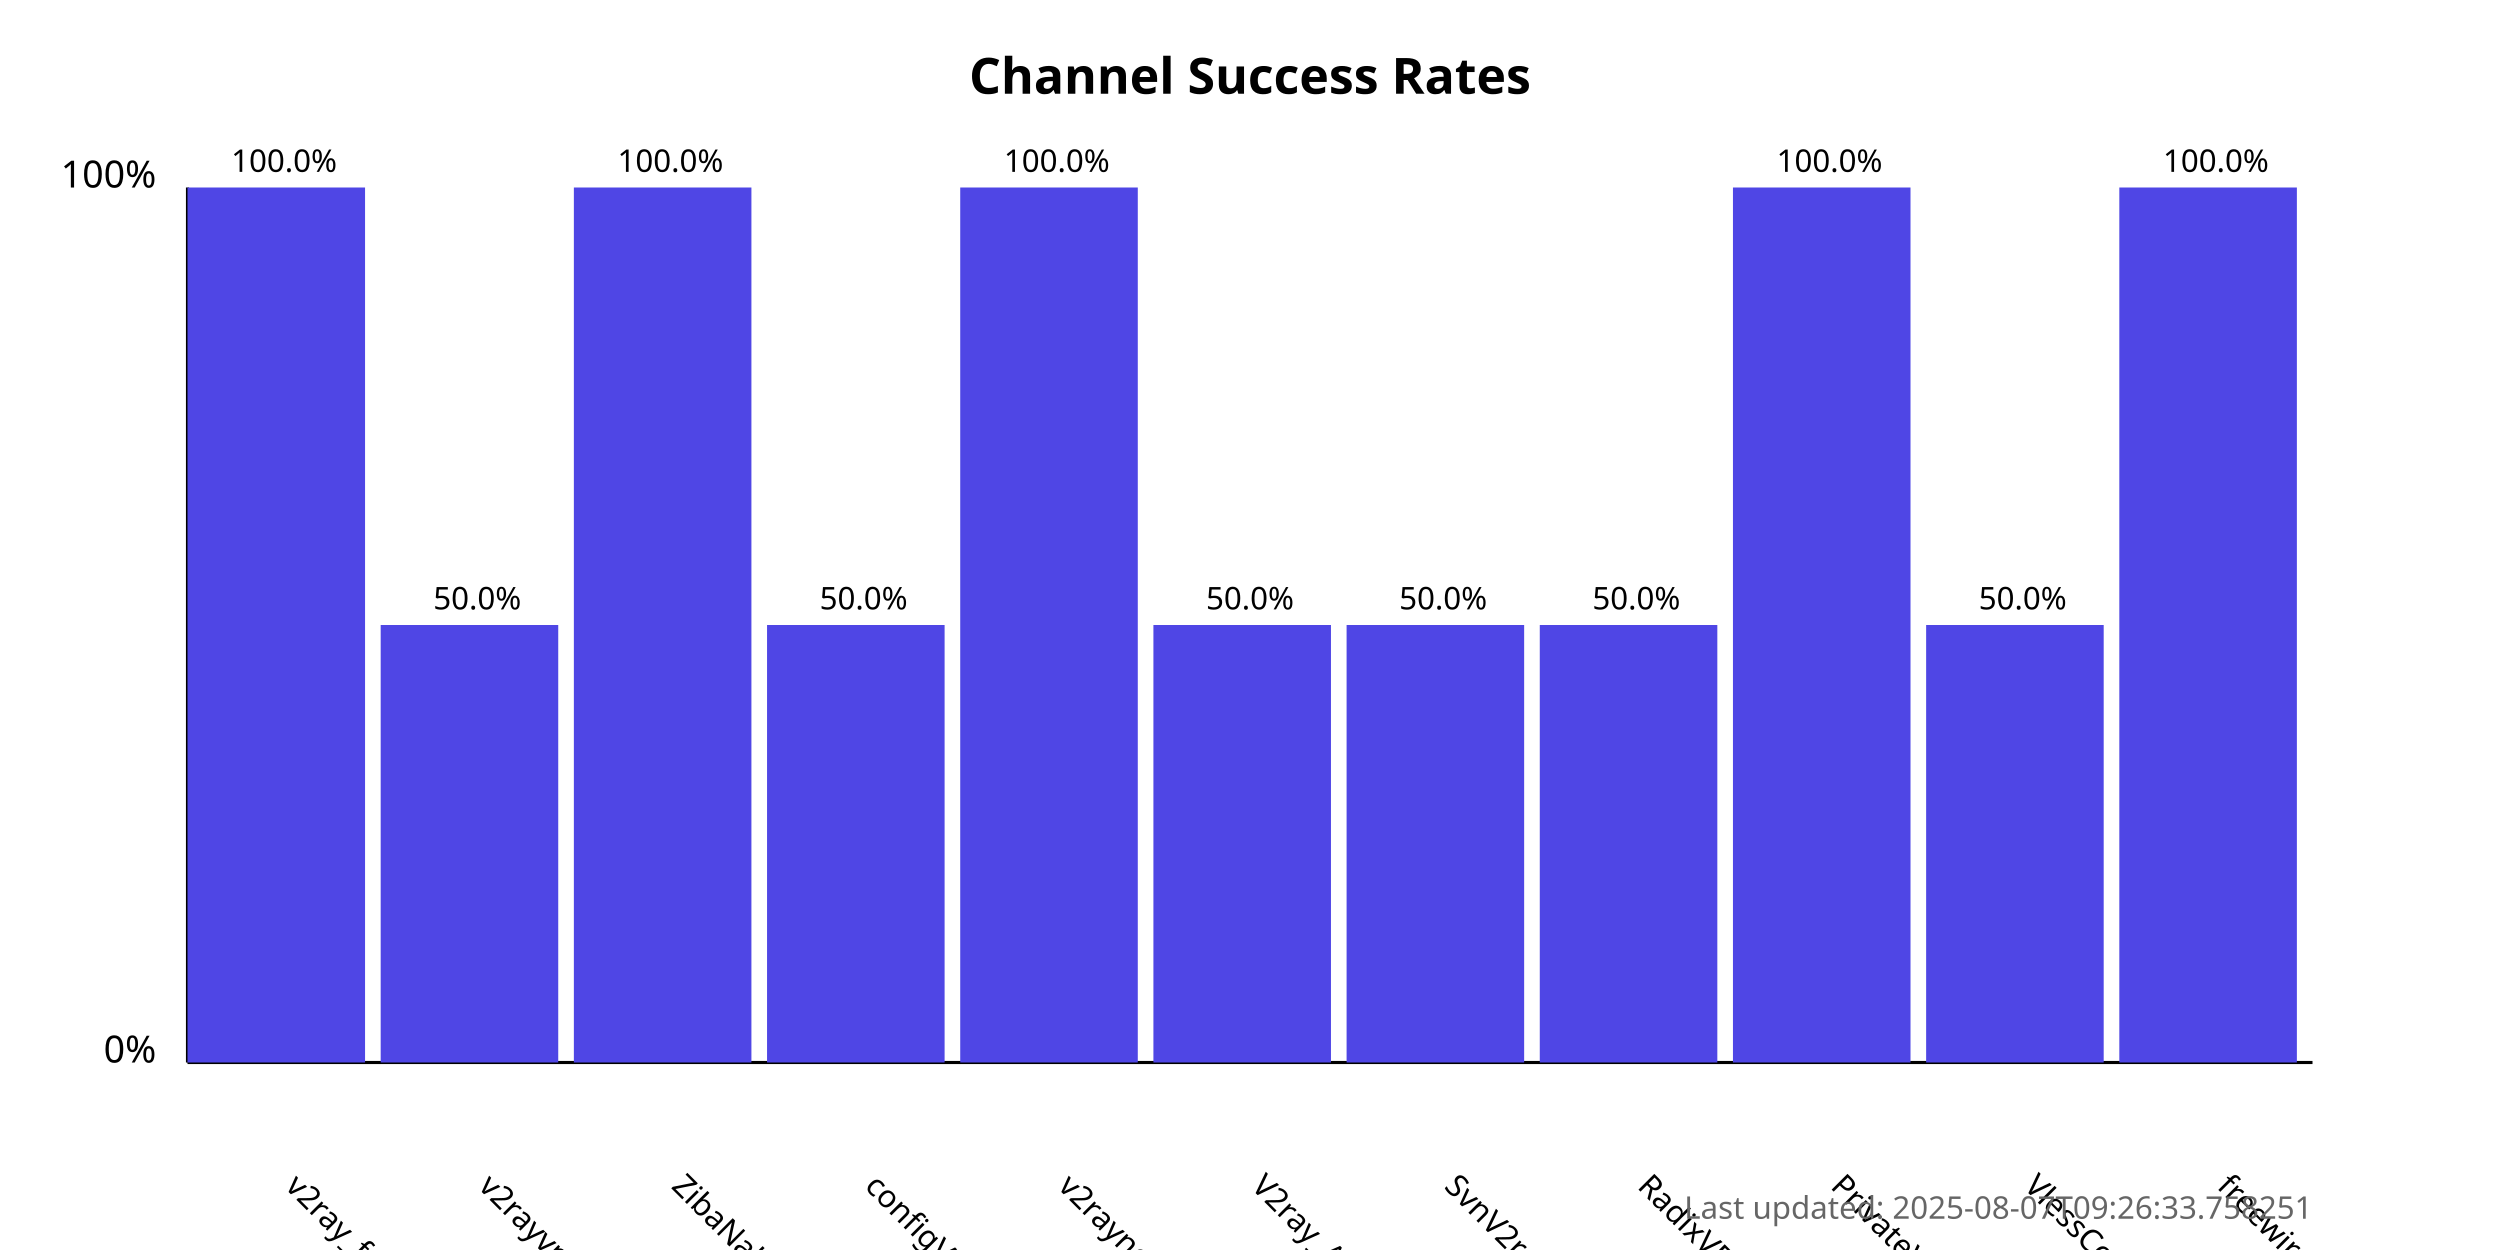
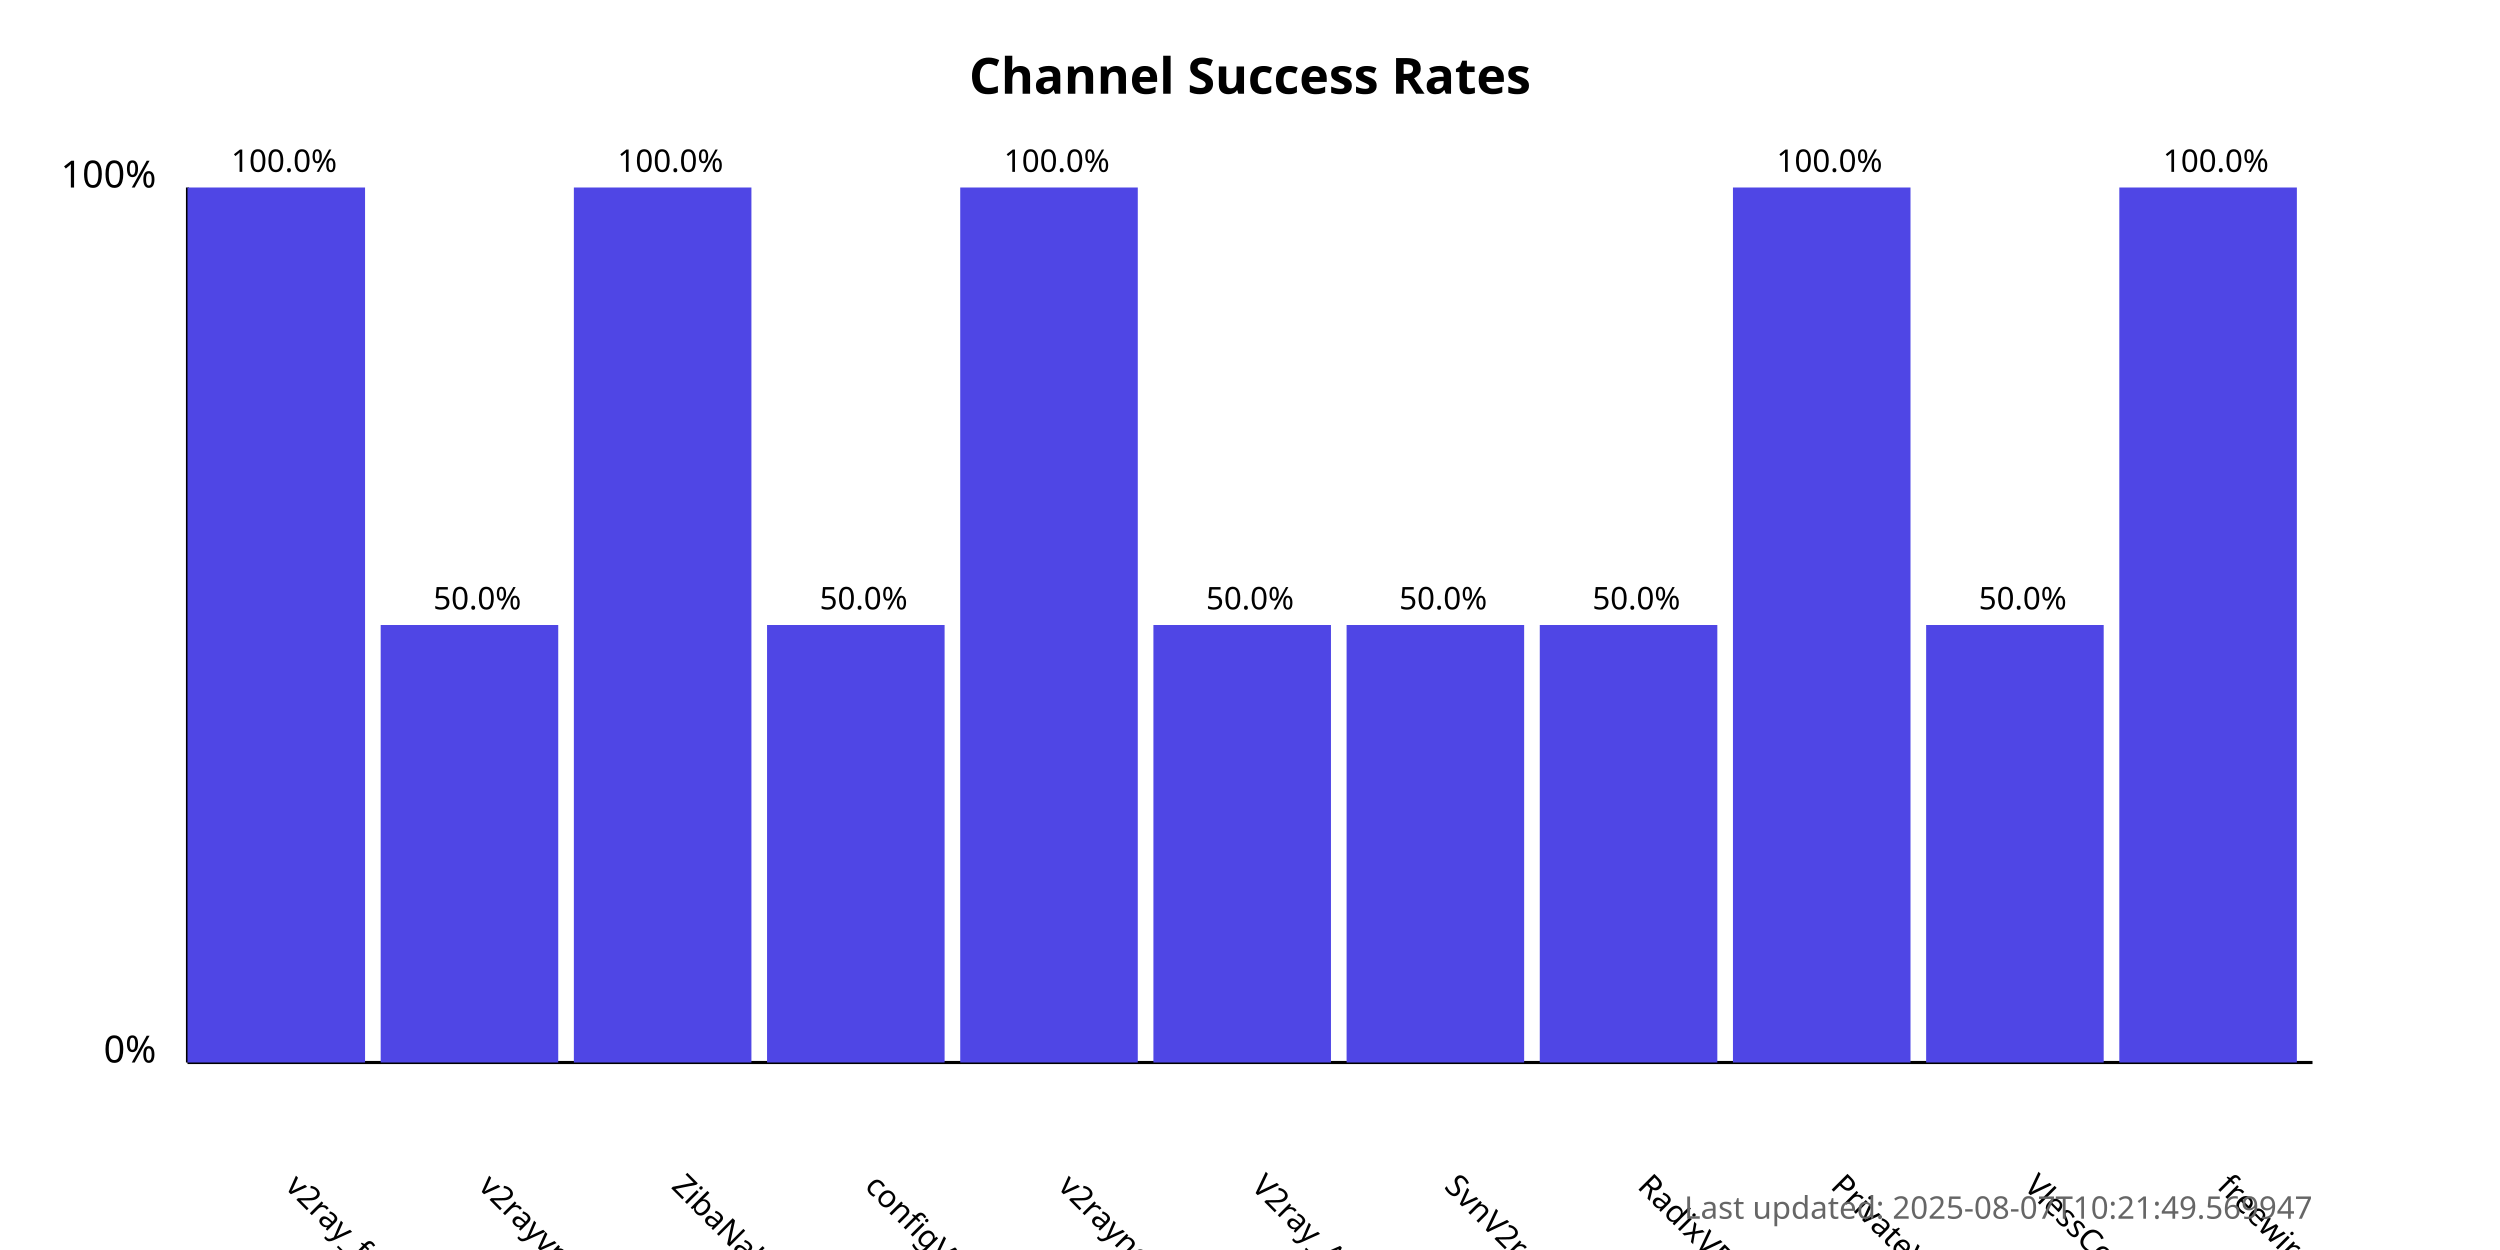
<svg xmlns="http://www.w3.org/2000/svg" width="800" height="400">
  <style>
            .chart-title { font: bold 16px sans-serif; }
            .axis-label { font: 12px sans-serif; }
            .tick-label { font: 10px sans-serif; }
            .bar { fill: #4f46e5; }
            .bar:hover { fill: #6366f1; }
            .timestamp { font: 10px sans-serif; fill: #666; }
        </style>
  <text x="400.0" y="30" text-anchor="middle" class="chart-title">
            Channel Success Rates
        </text>
  <line x1="60" y1="340" x2="60" y2="60" stroke="black" stroke-width="1" />
  <line x1="60" y1="340" x2="740" y2="340" stroke="black" stroke-width="1" />
  <text x="50" y="340" text-anchor="end" class="axis-label">0%</text>
  <text x="50" y="60" text-anchor="end" class="axis-label">100%</text>
  <g>
    <rect x="60" y="60.0" width="56.818" height="280.0" class="bar" />
    <text x="90.909" y="380" transform="rotate(45, 90.90909, 380)" text-anchor="start" class="tick-label">
                v2ray_free_conf
            </text>
    <text x="90.909" y="55.0" text-anchor="middle" class="tick-label">
                100.0%
            </text>
  </g>
  <g>
    <rect x="121.818" y="200.0" width="56.818" height="140.0" class="bar" />
    <text x="152.727" y="380" transform="rotate(45, 152.7273, 380)" text-anchor="start" class="tick-label">
                v2rayvpno
            </text>
    <text x="152.727" y="195.0" text-anchor="middle" class="tick-label">
                50.0%
            </text>
  </g>
  <g>
    <rect x="183.636" y="60.0" width="56.818" height="280.0" class="bar" />
    <text x="214.545" y="380" transform="rotate(45, 214.5455, 380)" text-anchor="start" class="tick-label">
                ZibaNabz
            </text>
    <text x="214.545" y="55.0" text-anchor="middle" class="tick-label">
                100.0%
            </text>
  </g>
  <g>
    <rect x="245.455" y="200.0" width="56.818" height="140.0" class="bar" />
    <text x="276.364" y="380" transform="rotate(45, 276.3636, 380)" text-anchor="start" class="tick-label">
                configV2rayForFree
            </text>
    <text x="276.364" y="195.0" text-anchor="middle" class="tick-label">
                50.0%
            </text>
  </g>
  <g>
    <rect x="307.273" y="60.0" width="56.818" height="280.0" class="bar" />
    <text x="338.182" y="380" transform="rotate(45, 338.1818, 380)" text-anchor="start" class="tick-label">
                v2rayngvpn
            </text>
    <text x="338.182" y="55.0" text-anchor="middle" class="tick-label">
                100.0%
            </text>
  </g>
  <g>
    <rect x="369.091" y="200.0" width="56.818" height="140.0" class="bar" />
    <text x="400.0" y="380" transform="rotate(45, 400.0, 380)" text-anchor="start" class="tick-label">
                V2ray_Alpha
            </text>
    <text x="400.0" y="195.0" text-anchor="middle" class="tick-label">
                50.0%
            </text>
  </g>
  <g>
    <rect x="430.909" y="200.0" width="56.818" height="140.0" class="bar" />
    <text x="461.818" y="380" transform="rotate(45, 461.8182, 380)" text-anchor="start" class="tick-label">
                SvnV2ray
            </text>
    <text x="461.818" y="195.0" text-anchor="middle" class="tick-label">
                50.0%
            </text>
  </g>
  <g>
    <rect x="492.727" y="200.0" width="56.818" height="140.0" class="bar" />
    <text x="523.636" y="380" transform="rotate(45, 523.6364, 380)" text-anchor="start" class="tick-label">
                RadixVPN
            </text>
    <text x="523.636" y="195.0" text-anchor="middle" class="tick-label">
                50.0%
            </text>
  </g>
  <g>
    <rect x="554.545" y="60.0" width="56.818" height="280.0" class="bar" />
    <text x="585.455" y="380" transform="rotate(45, 585.4545, 380)" text-anchor="start" class="tick-label">
                PrivateVPNs
            </text>
    <text x="585.455" y="55.0" text-anchor="middle" class="tick-label">
                100.0%
            </text>
  </g>
  <g>
    <rect x="616.364" y="200.0" width="56.818" height="140.0" class="bar" />
    <text x="647.273" y="380" transform="rotate(45, 647.2727, 380)" text-anchor="start" class="tick-label">
                VlessConfig
            </text>
    <text x="647.273" y="195.0" text-anchor="middle" class="tick-label">
                50.0%
            </text>
  </g>
  <g>
    <rect x="678.182" y="60.0" width="56.818" height="280.0" class="bar" />
    <text x="709.091" y="380" transform="rotate(45, 709.0909, 380)" text-anchor="start" class="tick-label">
                freewireguard
            </text>
    <text x="709.091" y="55.0" text-anchor="middle" class="tick-label">
                100.0%
            </text>
  </g>
  <text x="740" y="390" text-anchor="end" class="timestamp">
-             Last updated: 2025-08-07T09:26:33.758251
+             Last updated: 2025-08-07T10:21:49.569947
        </text>
</svg>
